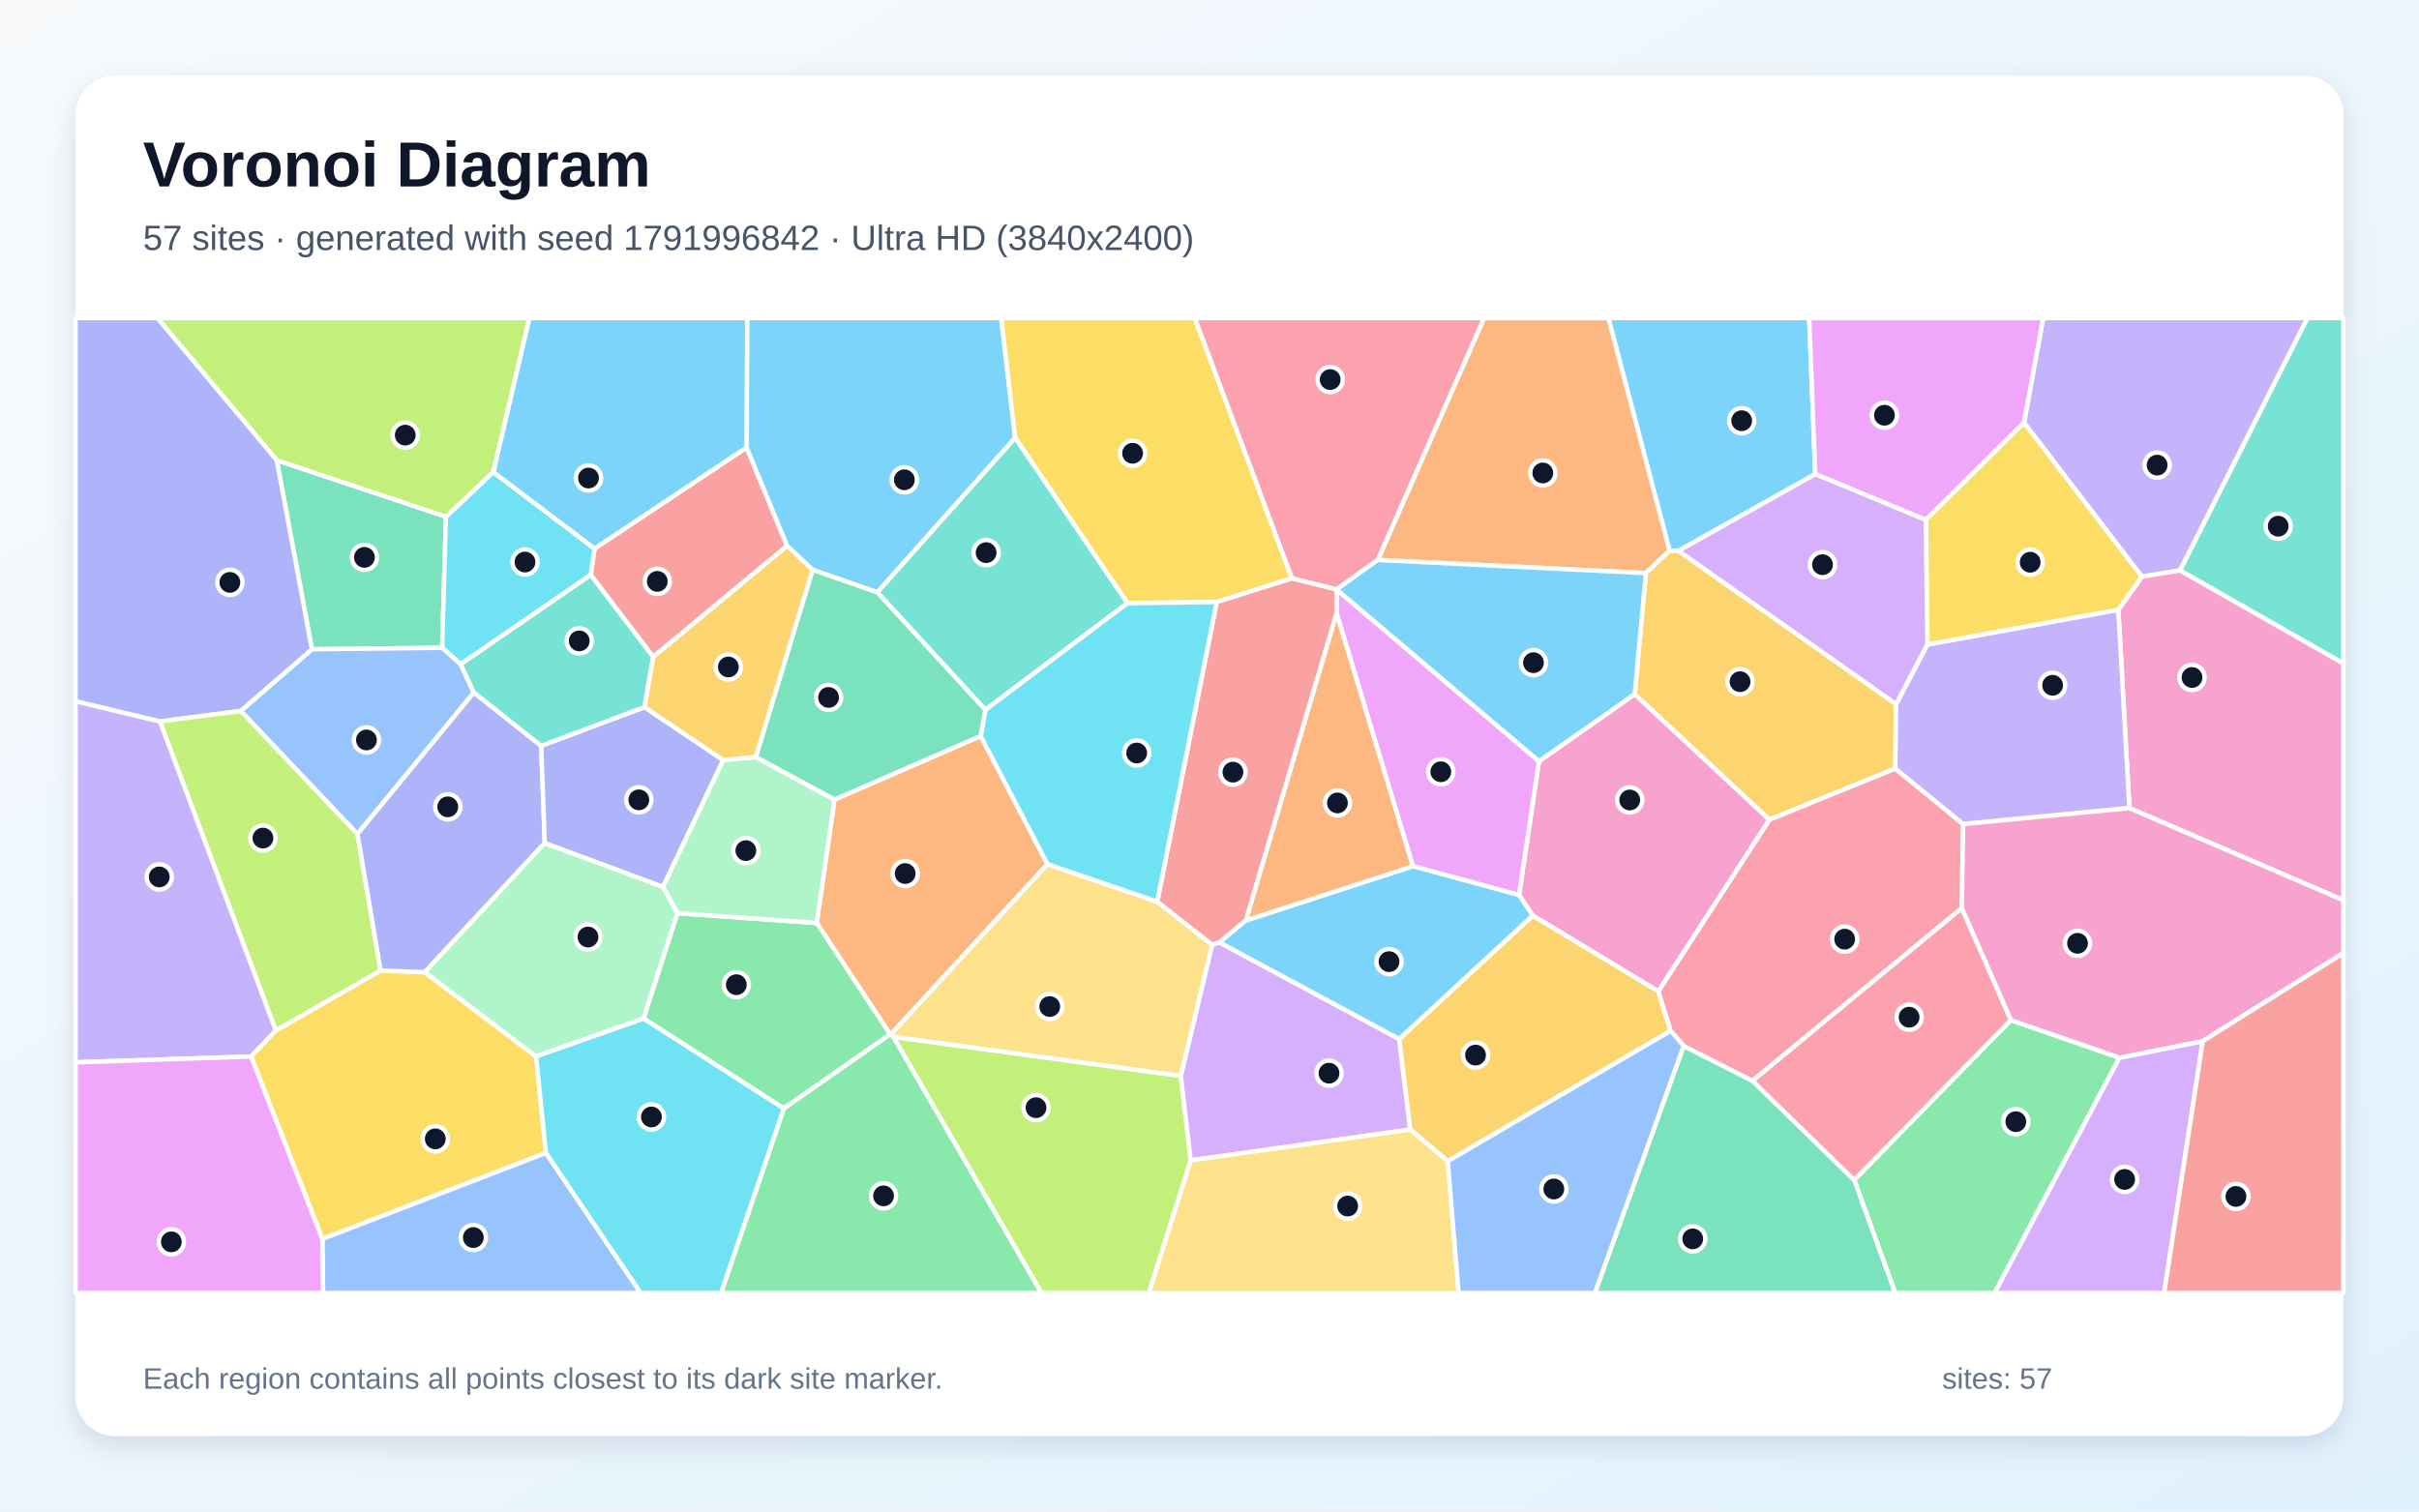
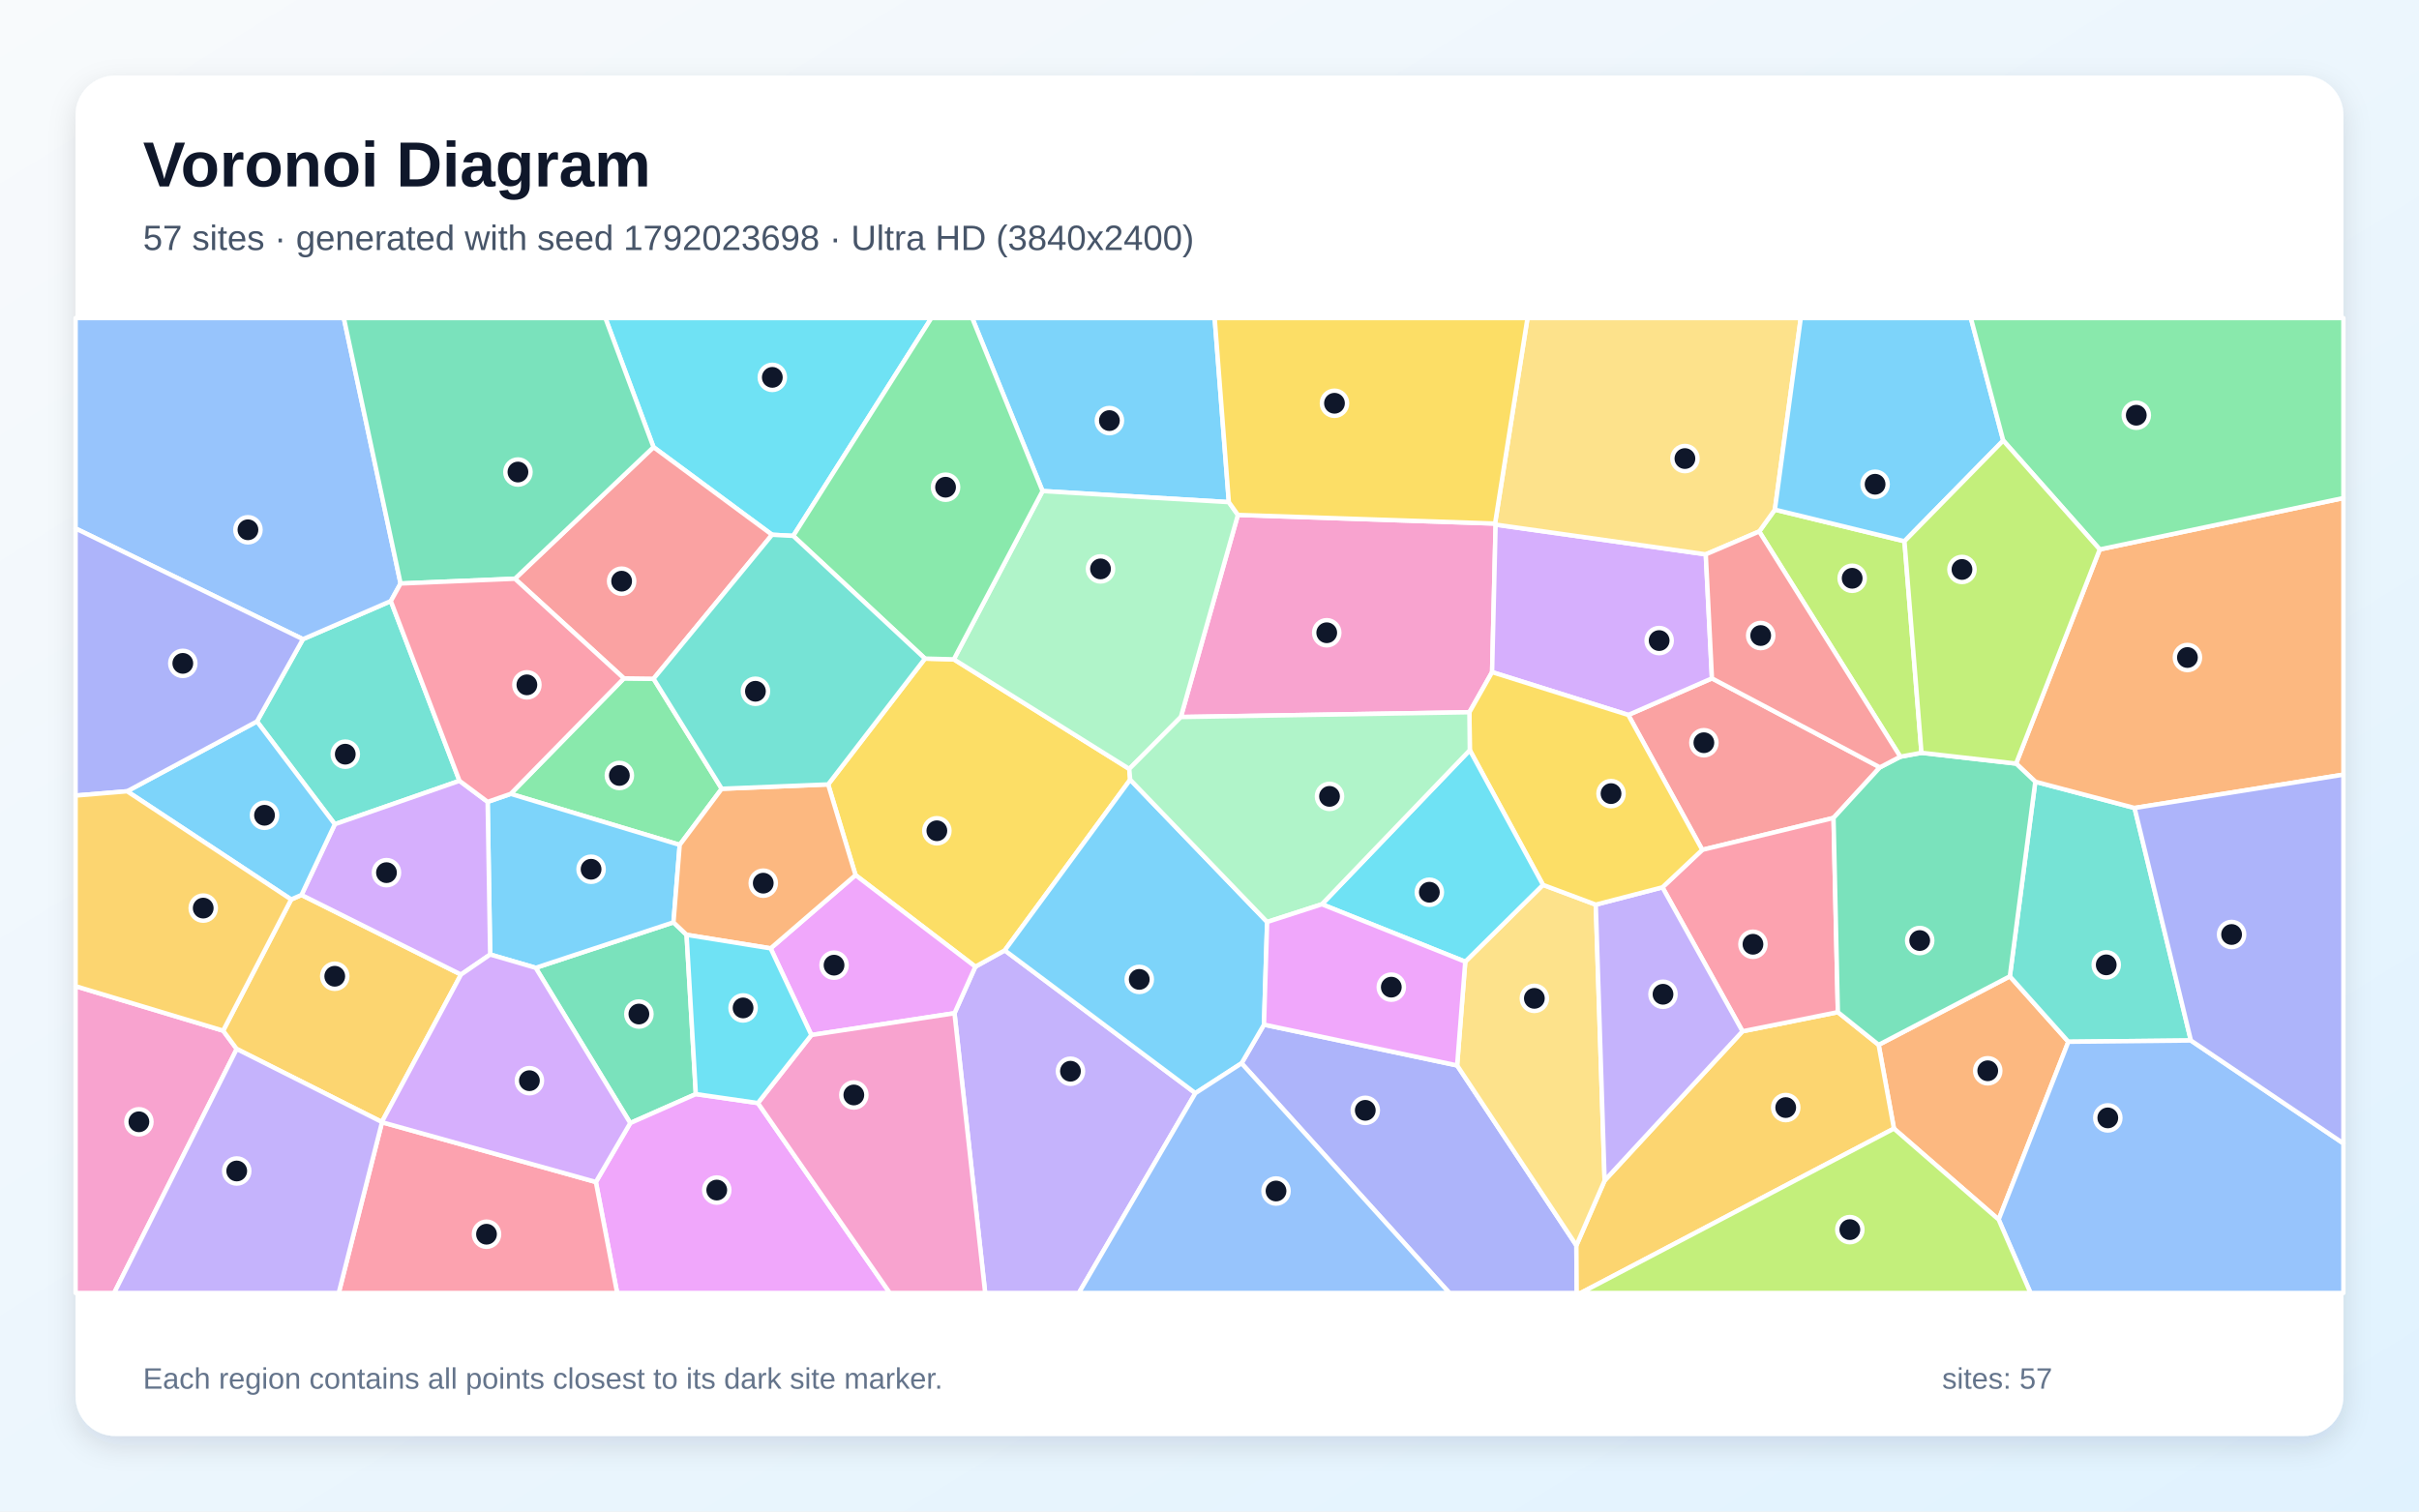
<svg xmlns="http://www.w3.org/2000/svg" width="3840" height="2400" viewBox="0 0 3840 2400" role="img" aria-labelledby="title description">
  <defs>
    <linearGradient id="background" x1="0" y1="0" x2="1" y2="1">
      <stop stop-color="#F8FAFC" />
      <stop offset="1" stop-color="#E0F2FE" />
    </linearGradient>
    <filter id="shadow" x="-5%" y="-5%" width="110%" height="110%">
      <feDropShadow dx="0" dy="15" stdDeviation="22" flood-color="#0F172A" flood-opacity=".12" />
    </filter>
  </defs>
  <rect width="3840" height="2400" fill="url(#background)" />
  <rect x="120" y="120" width="3600" height="2160" rx="63" fill="#FFFFFF" filter="url(#shadow)" />
  <g font-family="Arial, sans-serif">
    <text x="227" y="296" font-size="101" font-weight="700" fill="#0F172A">Voronoi Diagram</text>
-     <text x="227" y="397" font-size="56" fill="#475569">57 sites · generated with seed 1791996842 · Ultra HD (3840x2400)</text>
+     <text x="227" y="397" font-size="56" fill="#475569">57 sites · generated with seed 1792023698 · Ultra HD (3840x2400)</text>
  </g>
  <g stroke="#FFFFFF" stroke-width="7" stroke-linejoin="round">
-     <polygon points="2881.6,752.8 2664.6,874.6 2650.3,874.5 2553.2,505.0 2872.0,505.0" fill="#38BDF8" fill-opacity="0.65" />
-     <polygon points="254.1,1145.5 438.0,1636.1 398.6,1677.6 120.0,1686.8 120.0,1113.3" fill="#A78BFA" fill-opacity="0.65" />
-     <polygon points="2632.5,1574.2 2433.1,1453.7 2411.3,1421.2 2443.0,1208.7 2595.0,1102.1 2809.0,1301.5" fill="#F472B6" fill-opacity="0.65" />
-     <polygon points="2612.7,910.0 2187.1,889.1 2355.8,505.0 2553.2,505.0 2650.3,874.5" fill="#FB923C" fill-opacity="0.65" />
-     <polygon points="398.6,1677.6 438.0,1636.1 603.9,1541.0 674.3,1543.7 851.0,1677.4 866.6,1830.6 511.7,1967.3" fill="#FACC15" fill-opacity="0.65" />
-     <polygon points="2943.4,1873.6 3192.0,1619.7 3364.6,1679.4 3166.3,2053.0 3008.5,2053.0" fill="#4ADE80" fill-opacity="0.65" />
-     <polygon points="3460.5,905.7 3662.7,505.0 3720.0,505.0 3720.0,1053.5" fill="#2DD4BF" fill-opacity="0.65" />
-     <polygon points="511.7,1967.3 866.6,1830.6 1017.1,2053.0 512.9,2053.0" fill="#60A5FA" fill-opacity="0.65" />
-     <polygon points="2242.8,1375.3 2121.8,973.9 2121.7,936.0 2121.8,935.9 2443.0,1208.7 2411.3,1421.2" fill="#E879F9" fill-opacity="0.65" />
-     <polygon points="439.3,730.7 707.9,820.4 701.9,1028.6 495.1,1030.9" fill="#34D399" fill-opacity="0.65" />
-     <polygon points="1249.5,866.8 1037.0,1043.2 937.7,912.9 943.8,871.0 1185.2,710.4" fill="#F87171" fill-opacity="0.65" />
-     <polygon points="567.2,1324.1 752.1,1099.4 859.1,1184.2 864.8,1338.5 674.3,1543.7 603.9,1541.0" fill="#818CF8" fill-opacity="0.65" />
-     <polygon points="3009.9,1118.0 3008.7,1220.4 2809.0,1301.5 2595.0,1102.1 2612.7,910.0 2650.3,874.5 2664.6,874.6" fill="#FBBF24" fill-opacity="0.65" />
-     <polygon points="1418.0,1646.2 1874.4,1708.3 1890.2,1842.4 1823.8,2053.0 1653.2,2053.0" fill="#A3E635" fill-opacity="0.65" />
-     <polygon points="1890.2,1842.4 1874.4,1708.3 1924.2,1499.9 1935.7,1496.2 2221.1,1649.7 2238.8,1793.5" fill="#C084FC" fill-opacity="0.65" />
-     <polygon points="2187.1,889.1 2121.8,935.9 2121.7,936.0 2050.7,918.4 1896.5,505.0 2355.8,505.0" fill="#FB7185" fill-opacity="0.65" />
-     <polygon points="783.0,749.5 943.8,871.0 937.7,912.9 731.3,1054.7 701.9,1028.6 707.9,820.4" fill="#22D3EE" fill-opacity="0.65" />
-     <polygon points="1052.6,1408.1 1075.5,1449.9 1021.7,1617.3 851.0,1677.4 674.3,1543.7 864.8,1338.5" fill="#86EFAC" fill-opacity="0.65" />
-     <polygon points="1837.0,1431.7 1924.2,1499.9 1874.4,1708.3 1418.0,1646.2 1413.7,1642.5 1662.7,1372.0" fill="#FCD34D" fill-opacity="0.65" />
-     <polygon points="1185.2,710.4 943.8,871.0 783.0,749.5 840.2,505.0 1186.4,505.0" fill="#38BDF8" fill-opacity="0.65" />
-     <polygon points="1611.5,695.2 1392.7,940.6 1289.9,904.8 1249.5,866.8 1185.2,710.4 1186.4,505.0 1589.4,505.0" fill="#38BDF8" fill-opacity="0.65" />
-     <polygon points="3460.5,905.7 3400.1,915.7 3213.0,671.1 3243.4,505.0 3662.7,505.0" fill="#A78BFA" fill-opacity="0.65" />
-     <polygon points="3380.3,1283.1 3362.7,968.1 3400.1,915.7 3460.5,905.7 3720.0,1053.5 3720.0,1429.4" fill="#F472B6" fill-opacity="0.65" />
-     <polygon points="1324.7,1269.5 1556.8,1168.6 1662.7,1372.0 1413.7,1642.5 1413.0,1642.4 1296.5,1465.5" fill="#FB923C" fill-opacity="0.65" />
-     <polygon points="2050.7,918.4 1931.4,955.9 1789.7,957.8 1611.5,695.2 1589.4,505.0 1896.5,505.0" fill="#FACC15" fill-opacity="0.65" />
-     <polygon points="1244.2,1760.1 1021.7,1617.3 1075.5,1449.9 1296.5,1465.5 1413.0,1642.4" fill="#4ADE80" fill-opacity="0.65" />
-     <polygon points="1392.7,940.6 1611.5,695.2 1789.7,957.8 1564.2,1127.2" fill="#2DD4BF" fill-opacity="0.65" />
-     <polygon points="382.1,1128.9 495.1,1030.9 701.9,1028.6 731.3,1054.7 752.1,1099.4 567.2,1324.1" fill="#60A5FA" fill-opacity="0.65" />
-     <polygon points="3213.0,671.1 3057.1,825.6 2881.6,752.8 2872.0,505.0 3243.4,505.0" fill="#E879F9" fill-opacity="0.65" />
-     <polygon points="2672.7,1660.7 2782.0,1716.1 2943.4,1873.6 3008.5,2053.0 2531.8,2053.0" fill="#34D399" fill-opacity="0.65" />
-     <polygon points="1977.9,1461.5 1935.7,1496.2 1924.2,1499.9 1837.0,1431.7 1931.4,955.9 2050.7,918.4 2121.7,936.0 2121.8,973.9" fill="#F87171" fill-opacity="0.65" />
-     <polygon points="1148.1,1206.9 1052.6,1408.1 864.8,1338.5 859.1,1184.2 1023.1,1122.7" fill="#818CF8" fill-opacity="0.65" />
-     <polygon points="2298.2,1843.8 2238.8,1793.5 2221.1,1649.7 2433.1,1453.7 2632.5,1574.2 2652.1,1636.7" fill="#FBBF24" fill-opacity="0.65" />
-     <polygon points="783.0,749.5 707.9,820.4 439.3,730.7 249.8,505.0 840.2,505.0" fill="#A3E635" fill-opacity="0.65" />
-     <polygon points="3364.6,1679.4 3496.7,1653.1 3435.5,2053.0 3166.3,2053.0" fill="#C084FC" fill-opacity="0.65" />
-     <polygon points="2782.0,1716.1 2672.7,1660.7 2652.1,1636.7 2632.5,1574.2 2809.0,1301.5 3008.7,1220.4 3116.4,1308.5 3114.1,1442.1" fill="#FB7185" fill-opacity="0.65" />
-     <polygon points="1837.0,1431.7 1662.7,1372.0 1556.8,1168.6 1564.2,1127.2 1789.7,957.8 1931.4,955.9" fill="#22D3EE" fill-opacity="0.65" />
-     <polygon points="1199.7,1202.0 1324.7,1269.5 1296.5,1465.5 1075.5,1449.9 1052.6,1408.1 1148.1,1206.9" fill="#86EFAC" fill-opacity="0.65" />
-     <polygon points="1890.2,1842.4 2238.8,1793.5 2298.2,1843.8 2315.5,2053.0 1823.8,2053.0" fill="#FCD34D" fill-opacity="0.65" />
-     <polygon points="2221.1,1649.7 1935.7,1496.2 1977.9,1461.5 2242.8,1375.3 2411.3,1421.2 2433.1,1453.7" fill="#38BDF8" fill-opacity="0.65" />
-     <polygon points="2595.0,1102.1 2443.0,1208.7 2121.8,935.9 2187.1,889.1 2612.7,910.0" fill="#38BDF8" fill-opacity="0.65" />
-     <polygon points="3059.5,1023.4 3362.7,968.1 3380.3,1283.1 3116.4,1308.5 3008.7,1220.4 3009.9,1118.0" fill="#A78BFA" fill-opacity="0.65" />
-     <polygon points="3496.7,1653.1 3364.6,1679.4 3192.0,1619.7 3114.1,1442.1 3116.4,1308.5 3380.3,1283.1 3720.0,1429.4 3720.0,1513.3" fill="#F472B6" fill-opacity="0.65" />
-     <polygon points="1977.9,1461.5 2121.8,973.9 2242.8,1375.3" fill="#FB923C" fill-opacity="0.65" />
-     <polygon points="3057.1,825.6 3213.0,671.1 3400.1,915.7 3362.7,968.1 3059.5,1023.4" fill="#FACC15" fill-opacity="0.65" />
-     <polygon points="1244.2,1760.1 1413.0,1642.4 1413.7,1642.5 1418.0,1646.2 1653.2,2053.0 1144.6,2053.0" fill="#4ADE80" fill-opacity="0.65" />
-     <polygon points="731.3,1054.7 937.7,912.9 1037.0,1043.2 1023.1,1122.7 859.1,1184.2 752.1,1099.4" fill="#2DD4BF" fill-opacity="0.65" />
-     <polygon points="2298.2,1843.8 2652.1,1636.7 2672.7,1660.7 2531.8,2053.0 2315.5,2053.0" fill="#60A5FA" fill-opacity="0.65" />
-     <polygon points="120.0,1686.8 398.6,1677.6 511.7,1967.3 512.9,2053.0 120.0,2053.0" fill="#E879F9" fill-opacity="0.65" />
-     <polygon points="1289.9,904.8 1392.7,940.6 1564.2,1127.2 1556.8,1168.6 1324.7,1269.5 1199.7,1202.0" fill="#34D399" fill-opacity="0.65" />
-     <polygon points="3496.7,1653.1 3720.0,1513.3 3720.0,2053.0 3435.5,2053.0" fill="#F87171" fill-opacity="0.65" />
-     <polygon points="439.3,730.7 495.1,1030.9 382.1,1128.9 254.1,1145.5 120.0,1113.3 120.0,505.0 249.8,505.0" fill="#818CF8" fill-opacity="0.65" />
-     <polygon points="1289.9,904.8 1199.7,1202.0 1148.1,1206.9 1023.1,1122.7 1037.0,1043.2 1249.5,866.8" fill="#FBBF24" fill-opacity="0.65" />
-     <polygon points="382.1,1128.9 567.2,1324.1 603.9,1541.0 438.0,1636.1 254.1,1145.5" fill="#A3E635" fill-opacity="0.65" />
-     <polygon points="3057.1,825.6 3059.5,1023.4 3009.9,1118.0 2664.6,874.6 2881.6,752.8" fill="#C084FC" fill-opacity="0.65" />
-     <polygon points="2782.0,1716.1 3114.1,1442.1 3192.0,1619.7 2943.4,1873.6" fill="#FB7185" fill-opacity="0.65" />
-     <polygon points="866.6,1830.6 851.0,1677.4 1021.7,1617.3 1244.2,1760.1 1144.6,2053.0 1017.1,2053.0" fill="#22D3EE" fill-opacity="0.65" />
+     <polygon points="1950.7,797.3 1655.0,779.7 1543.3,505.0 1928.2,505.0" fill="#38BDF8" fill-opacity="0.65" />
+     <polygon points="1515.2,1608.8 1548.3,1534.9 1595.0,1509.0 1897.6,1735.7 1712.6,2053.0 1563.9,2053.0" fill="#A78BFA" fill-opacity="0.65" />
+     <polygon points="2373.3,831.3 2374.2,833.0 2368.6,1067.2 2332.6,1130.9 1874.5,1138.5 1965.1,817.6" fill="#F472B6" fill-opacity="0.65" />
+     <polygon points="3006.5,1792.0 2982.2,1659.0 3190.5,1550.2 3283.4,1654.1 3172.7,1936.4" fill="#FB923C" fill-opacity="0.65" />
+     <polygon points="1358.1,1389.5 1314.6,1245.5 1468.3,1045.7 1514.1,1046.9 1792.6,1220.9 1794.1,1238.0 1595.0,1509.0 1548.3,1534.9" fill="#FACC15" fill-opacity="0.65" />
+     <polygon points="1145.7,1252.4 1079.0,1341.5 810.7,1260.5 990.4,1077.1 1037.5,1077.7" fill="#4ADE80" fill-opacity="0.65" />
+     <polygon points="3477.9,1652.1 3283.4,1654.1 3190.5,1550.2 3230.9,1241.2 3388.5,1282.9" fill="#2DD4BF" fill-opacity="0.65" />
+     <polygon points="3172.7,1936.4 3283.4,1654.1 3477.9,1652.1 3720.0,1815.5 3720.0,2053.0 3223.3,2053.0" fill="#60A5FA" fill-opacity="0.65" />
+     <polygon points="1288.0,1643.4 1223.3,1505.8 1358.1,1389.5 1548.3,1534.9 1515.2,1608.8" fill="#E879F9" fill-opacity="0.65" />
+     <polygon points="1104.6,1737.2 1000.5,1783.2 850.4,1536.7 1069.1,1464.5 1089.9,1484.3" fill="#34D399" fill-opacity="0.65" />
+     <polygon points="2584.8,1135.2 2717.6,1077.1 2984.2,1218.4 2910.6,1298.7 2702.2,1349.4" fill="#F87171" fill-opacity="0.65" />
+     <polygon points="1970.9,1688.3 2006.5,1626.9 2313.1,1691.7 2502.4,1977.5 2502.9,2053.0 2300.8,2053.0" fill="#818CF8" fill-opacity="0.65" />
+     <polygon points="2502.4,1977.5 2547.2,1874.5 2766.1,1637.5 2917.5,1607.1 2982.2,1659.0 3006.5,1792.0 2509.3,2053.0 2502.9,2053.0" fill="#FBBF24" fill-opacity="0.65" />
+     <polygon points="3006.5,1792.0 3172.7,1936.4 3223.3,2053.0 2509.3,2053.0" fill="#A3E635" fill-opacity="0.65" />
+     <polygon points="2707.8,880.2 2717.6,1077.1 2584.8,1135.2 2368.6,1067.2 2374.2,833.0" fill="#C084FC" fill-opacity="0.65" />
+     <polygon points="2917.5,1607.1 2766.1,1637.5 2639.0,1408.9 2702.2,1349.4 2910.6,1298.7" fill="#FB7185" fill-opacity="0.65" />
+     <polygon points="1259.2,850.9 1225.6,849.1 1037.4,710.0 961.0,505.0 1478.5,505.0" fill="#22D3EE" fill-opacity="0.65" />
+     <polygon points="1965.1,817.6 1874.5,1138.5 1792.6,1220.9 1514.1,1046.9 1655.0,779.7 1950.7,797.3" fill="#86EFAC" fill-opacity="0.65" />
+     <polygon points="2326.0,1527.0 2449.4,1405.0 2533.2,1436.4 2547.2,1874.5 2502.4,1977.5 2313.1,1691.7" fill="#FCD34D" fill-opacity="0.65" />
+     <polygon points="2011.5,1463.9 2006.5,1626.9 1970.9,1688.3 1897.6,1735.7 1595.0,1509.0 1794.1,1238.0" fill="#38BDF8" fill-opacity="0.65" />
+     <polygon points="1069.1,1464.5 850.4,1536.7 778.1,1515.6 774.1,1273.2 810.7,1260.5 1079.0,1341.5" fill="#38BDF8" fill-opacity="0.65" />
+     <polygon points="2639.0,1408.9 2766.1,1637.5 2547.2,1874.5 2533.2,1436.4" fill="#A78BFA" fill-opacity="0.65" />
+     <polygon points="120.0,1565.9 354.2,1636.5 375.8,1665.6 181.2,2053.0 120.0,2053.0" fill="#F472B6" fill-opacity="0.65" />
+     <polygon points="3388.5,1282.9 3230.9,1241.2 3200.4,1212.4 3333.2,872.4 3720.0,790.8 3720.0,1230.0" fill="#FB923C" fill-opacity="0.65" />
+     <polygon points="2639.0,1408.9 2533.2,1436.4 2449.4,1405.0 2333.2,1191.1 2332.6,1130.9 2368.6,1067.2 2584.8,1135.2 2702.2,1349.4" fill="#FACC15" fill-opacity="0.65" />
+     <polygon points="1514.1,1046.9 1468.3,1045.7 1259.2,850.9 1478.5,505.0 1543.3,505.0 1655.0,779.7" fill="#4ADE80" fill-opacity="0.65" />
+     <polygon points="729.4,1239.8 531.5,1308.7 407.9,1145.5 480.9,1014.9 620.4,954.4" fill="#2DD4BF" fill-opacity="0.65" />
+     <polygon points="1897.6,1735.7 1970.9,1688.3 2300.8,2053.0 1712.6,2053.0" fill="#60A5FA" fill-opacity="0.65" />
+     <polygon points="945.9,1876.8 1000.5,1783.2 1104.6,1737.2 1203.1,1751.4 1412.5,2053.0 979.7,2053.0" fill="#E879F9" fill-opacity="0.65" />
+     <polygon points="2917.5,1607.1 2910.6,1298.7 2984.2,1218.4 3016.6,1201.5 3050.2,1195.3 3200.4,1212.4 3230.9,1241.2 3190.5,1550.2 2982.2,1659.0" fill="#34D399" fill-opacity="0.65" />
+     <polygon points="1037.5,1077.7 990.4,1077.1 817.4,918.9 1037.4,710.0 1225.6,849.1" fill="#F87171" fill-opacity="0.65" />
+     <polygon points="3477.9,1652.1 3388.5,1282.9 3720.0,1230.0 3720.0,1815.5" fill="#818CF8" fill-opacity="0.65" />
+     <polygon points="606.2,1781.5 375.8,1665.6 354.2,1636.5 462.2,1428.2 478.6,1421.0 731.8,1547.4" fill="#FBBF24" fill-opacity="0.65" />
+     <polygon points="3023.2,859.4 3050.2,1195.3 3016.6,1201.5 2792.6,843.9 2817.5,809.2" fill="#A3E635" fill-opacity="0.65" />
+     <polygon points="731.8,1547.4 478.6,1421.0 531.5,1308.7 729.4,1239.8 774.1,1273.2 778.1,1515.6" fill="#C084FC" fill-opacity="0.65" />
+     <polygon points="606.4,1781.9 945.9,1876.8 979.7,2053.0 537.7,2053.0" fill="#FB7185" fill-opacity="0.65" />
+     <polygon points="2098.4,1435.8 2333.2,1191.1 2449.4,1405.0 2326.0,1527.0" fill="#22D3EE" fill-opacity="0.65" />
+     <polygon points="2333.2,1191.1 2098.4,1435.8 2011.5,1463.9 1794.1,1238.0 1792.6,1220.9 1874.5,1138.5 2332.6,1130.9" fill="#86EFAC" fill-opacity="0.65" />
+     <polygon points="2817.5,809.2 2792.6,843.9 2707.8,880.2 2374.2,833.0 2373.3,831.3 2424.8,505.0 2858.6,505.0" fill="#FCD34D" fill-opacity="0.65" />
+     <polygon points="478.6,1421.0 462.2,1428.2 201.8,1256.4 407.9,1145.5 531.5,1308.7" fill="#38BDF8" fill-opacity="0.65" />
+     <polygon points="3180.0,699.5 3023.2,859.4 2817.5,809.2 2858.6,505.0 3128.6,505.0" fill="#38BDF8" fill-opacity="0.65" />
+     <polygon points="375.8,1665.6 606.2,1781.5 606.4,1781.9 537.7,2053.0 181.2,2053.0" fill="#A78BFA" fill-opacity="0.65" />
+     <polygon points="1203.1,1751.4 1288.0,1643.4 1515.2,1608.8 1563.9,2053.0 1412.5,2053.0" fill="#F472B6" fill-opacity="0.65" />
+     <polygon points="1089.9,1484.3 1069.1,1464.5 1079.0,1341.5 1145.7,1252.4 1314.6,1245.5 1358.1,1389.5 1223.3,1505.8" fill="#FB923C" fill-opacity="0.65" />
+     <polygon points="2373.3,831.3 1965.1,817.6 1950.7,797.3 1928.2,505.0 2424.8,505.0" fill="#FACC15" fill-opacity="0.65" />
+     <polygon points="3333.2,872.4 3180.0,699.5 3128.6,505.0 3720.0,505.0 3720.0,790.8" fill="#4ADE80" fill-opacity="0.65" />
+     <polygon points="1145.7,1252.4 1037.5,1077.7 1225.6,849.1 1259.2,850.9 1468.3,1045.7 1314.6,1245.5" fill="#2DD4BF" fill-opacity="0.65" />
+     <polygon points="635.9,926.5 620.4,954.4 480.9,1014.9 120.0,839.1 120.0,505.0 545.8,505.0" fill="#60A5FA" fill-opacity="0.65" />
+     <polygon points="2098.4,1435.8 2326.0,1527.0 2313.1,1691.7 2006.5,1626.9 2011.5,1463.9" fill="#E879F9" fill-opacity="0.65" />
+     <polygon points="1037.4,710.0 817.4,918.9 635.9,926.5 545.8,505.0 961.0,505.0" fill="#34D399" fill-opacity="0.65" />
+     <polygon points="2792.6,843.9 3016.6,1201.5 2984.2,1218.4 2717.6,1077.1 2707.8,880.2" fill="#F87171" fill-opacity="0.65" />
+     <polygon points="480.9,1014.9 407.9,1145.5 201.8,1256.4 120.0,1263.2 120.0,839.1" fill="#818CF8" fill-opacity="0.65" />
+     <polygon points="201.8,1256.4 462.2,1428.2 354.2,1636.5 120.0,1565.9 120.0,1263.2" fill="#FBBF24" fill-opacity="0.65" />
+     <polygon points="3333.2,872.4 3200.4,1212.4 3050.2,1195.3 3023.2,859.4 3180.0,699.5" fill="#A3E635" fill-opacity="0.65" />
+     <polygon points="606.4,1781.9 606.2,1781.5 731.8,1547.4 778.1,1515.6 850.4,1536.7 1000.5,1783.2 945.9,1876.8" fill="#C084FC" fill-opacity="0.65" />
+     <polygon points="635.9,926.5 817.4,918.9 990.4,1077.1 810.7,1260.5 774.1,1273.2 729.4,1239.8 620.4,954.4" fill="#FB7185" fill-opacity="0.65" />
+     <polygon points="1203.1,1751.4 1104.6,1737.2 1089.9,1484.3 1223.3,1505.8 1288.0,1643.4" fill="#22D3EE" fill-opacity="0.65" />
  </g>
  <g>
-     <circle cx="2764.8" cy="668.0" r="20" fill="#0F172A" stroke="#FFFFFF" stroke-width="7" />
-     <circle cx="252.8" cy="1392.4" r="20" fill="#0F172A" stroke="#FFFFFF" stroke-width="7" />
-     <circle cx="2587.1" cy="1270.2" r="20" fill="#0F172A" stroke="#FFFFFF" stroke-width="7" />
-     <circle cx="2449.1" cy="751.0" r="20" fill="#0F172A" stroke="#FFFFFF" stroke-width="7" />
-     <circle cx="691.0" cy="1808.3" r="20" fill="#0F172A" stroke="#FFFFFF" stroke-width="7" />
-     <circle cx="3200.0" cy="1781.0" r="20" fill="#0F172A" stroke="#FFFFFF" stroke-width="7" />
-     <circle cx="3616.5" cy="835.5" r="20" fill="#0F172A" stroke="#FFFFFF" stroke-width="7" />
-     <circle cx="751.4" cy="1965.0" r="20" fill="#0F172A" stroke="#FFFFFF" stroke-width="7" />
-     <circle cx="2287.2" cy="1225.4" r="20" fill="#0F172A" stroke="#FFFFFF" stroke-width="7" />
-     <circle cx="578.5" cy="885.0" r="20" fill="#0F172A" stroke="#FFFFFF" stroke-width="7" />
-     <circle cx="1043.4" cy="923.1" r="20" fill="#0F172A" stroke="#FFFFFF" stroke-width="7" />
-     <circle cx="710.8" cy="1281.1" r="20" fill="#0F172A" stroke="#FFFFFF" stroke-width="7" />
-     <circle cx="2762.2" cy="1082.4" r="20" fill="#0F172A" stroke="#FFFFFF" stroke-width="7" />
-     <circle cx="1644.6" cy="1758.8" r="20" fill="#0F172A" stroke="#FFFFFF" stroke-width="7" />
-     <circle cx="2109.7" cy="1704.0" r="20" fill="#0F172A" stroke="#FFFFFF" stroke-width="7" />
-     <circle cx="2111.6" cy="602.7" r="20" fill="#0F172A" stroke="#FFFFFF" stroke-width="7" />
-     <circle cx="833.4" cy="892.4" r="20" fill="#0F172A" stroke="#FFFFFF" stroke-width="7" />
-     <circle cx="933.4" cy="1487.8" r="20" fill="#0F172A" stroke="#FFFFFF" stroke-width="7" />
-     <circle cx="1666.4" cy="1598.2" r="20" fill="#0F172A" stroke="#FFFFFF" stroke-width="7" />
-     <circle cx="934.2" cy="759.0" r="20" fill="#0F172A" stroke="#FFFFFF" stroke-width="7" />
-     <circle cx="1435.6" cy="761.8" r="20" fill="#0F172A" stroke="#FFFFFF" stroke-width="7" />
-     <circle cx="3424.3" cy="738.5" r="20" fill="#0F172A" stroke="#FFFFFF" stroke-width="7" />
-     <circle cx="3479.7" cy="1075.7" r="20" fill="#0F172A" stroke="#FFFFFF" stroke-width="7" />
-     <circle cx="1436.9" cy="1387.0" r="20" fill="#0F172A" stroke="#FFFFFF" stroke-width="7" />
-     <circle cx="1797.9" cy="719.7" r="20" fill="#0F172A" stroke="#FFFFFF" stroke-width="7" />
-     <circle cx="1168.9" cy="1563.5" r="20" fill="#0F172A" stroke="#FFFFFF" stroke-width="7" />
-     <circle cx="1565.4" cy="877.5" r="20" fill="#0F172A" stroke="#FFFFFF" stroke-width="7" />
-     <circle cx="581.7" cy="1174.9" r="20" fill="#0F172A" stroke="#FFFFFF" stroke-width="7" />
-     <circle cx="2991.4" cy="659.3" r="20" fill="#0F172A" stroke="#FFFFFF" stroke-width="7" />
-     <circle cx="2687.1" cy="1967.1" r="20" fill="#0F172A" stroke="#FFFFFF" stroke-width="7" />
-     <circle cx="1957.2" cy="1226.0" r="20" fill="#0F172A" stroke="#FFFFFF" stroke-width="7" />
-     <circle cx="1014.1" cy="1270.0" r="20" fill="#0F172A" stroke="#FFFFFF" stroke-width="7" />
-     <circle cx="2342.3" cy="1675.3" r="20" fill="#0F172A" stroke="#FFFFFF" stroke-width="7" />
-     <circle cx="643.3" cy="690.9" r="20" fill="#0F172A" stroke="#FFFFFF" stroke-width="7" />
-     <circle cx="3372.7" cy="1872.7" r="20" fill="#0F172A" stroke="#FFFFFF" stroke-width="7" />
-     <circle cx="2928.3" cy="1491.2" r="20" fill="#0F172A" stroke="#FFFFFF" stroke-width="7" />
-     <circle cx="1804.4" cy="1195.6" r="20" fill="#0F172A" stroke="#FFFFFF" stroke-width="7" />
-     <circle cx="1184.0" cy="1350.6" r="20" fill="#0F172A" stroke="#FFFFFF" stroke-width="7" />
-     <circle cx="2139.3" cy="1915.0" r="20" fill="#0F172A" stroke="#FFFFFF" stroke-width="7" />
-     <circle cx="2205.0" cy="1526.9" r="20" fill="#0F172A" stroke="#FFFFFF" stroke-width="7" />
-     <circle cx="2434.3" cy="1052.2" r="20" fill="#0F172A" stroke="#FFFFFF" stroke-width="7" />
-     <circle cx="3258.4" cy="1088.1" r="20" fill="#0F172A" stroke="#FFFFFF" stroke-width="7" />
-     <circle cx="3297.9" cy="1497.8" r="20" fill="#0F172A" stroke="#FFFFFF" stroke-width="7" />
-     <circle cx="2123.1" cy="1274.9" r="20" fill="#0F172A" stroke="#FFFFFF" stroke-width="7" />
-     <circle cx="3222.8" cy="892.7" r="20" fill="#0F172A" stroke="#FFFFFF" stroke-width="7" />
-     <circle cx="1402.6" cy="1898.8" r="20" fill="#0F172A" stroke="#FFFFFF" stroke-width="7" />
-     <circle cx="919.5" cy="1017.6" r="20" fill="#0F172A" stroke="#FFFFFF" stroke-width="7" />
-     <circle cx="2466.6" cy="1887.9" r="20" fill="#0F172A" stroke="#FFFFFF" stroke-width="7" />
-     <circle cx="272.0" cy="1971.8" r="20" fill="#0F172A" stroke="#FFFFFF" stroke-width="7" />
-     <circle cx="1315.3" cy="1107.4" r="20" fill="#0F172A" stroke="#FFFFFF" stroke-width="7" />
-     <circle cx="3549.4" cy="1899.7" r="20" fill="#0F172A" stroke="#FFFFFF" stroke-width="7" />
-     <circle cx="364.9" cy="924.7" r="20" fill="#0F172A" stroke="#FFFFFF" stroke-width="7" />
-     <circle cx="1156.2" cy="1059.0" r="20" fill="#0F172A" stroke="#FFFFFF" stroke-width="7" />
-     <circle cx="417.4" cy="1330.7" r="20" fill="#0F172A" stroke="#FFFFFF" stroke-width="7" />
-     <circle cx="2893.1" cy="896.6" r="20" fill="#0F172A" stroke="#FFFFFF" stroke-width="7" />
-     <circle cx="3030.6" cy="1615.1" r="20" fill="#0F172A" stroke="#FFFFFF" stroke-width="7" />
-     <circle cx="1034.1" cy="1773.5" r="20" fill="#0F172A" stroke="#FFFFFF" stroke-width="7" />
+     <circle cx="1761.1" cy="667.8" r="20" fill="#0F172A" stroke="#FFFFFF" stroke-width="7" />
+     <circle cx="1699.3" cy="1700.9" r="20" fill="#0F172A" stroke="#FFFFFF" stroke-width="7" />
+     <circle cx="2106.1" cy="1004.7" r="20" fill="#0F172A" stroke="#FFFFFF" stroke-width="7" />
+     <circle cx="3155.4" cy="1700.2" r="20" fill="#0F172A" stroke="#FFFFFF" stroke-width="7" />
+     <circle cx="1487.2" cy="1319.1" r="20" fill="#0F172A" stroke="#FFFFFF" stroke-width="7" />
+     <circle cx="983.2" cy="1231.3" r="20" fill="#0F172A" stroke="#FFFFFF" stroke-width="7" />
+     <circle cx="3343.5" cy="1532.0" r="20" fill="#0F172A" stroke="#FFFFFF" stroke-width="7" />
+     <circle cx="3346.0" cy="1775.0" r="20" fill="#0F172A" stroke="#FFFFFF" stroke-width="7" />
+     <circle cx="1324.0" cy="1532.5" r="20" fill="#0F172A" stroke="#FFFFFF" stroke-width="7" />
+     <circle cx="1014.2" cy="1610.1" r="20" fill="#0F172A" stroke="#FFFFFF" stroke-width="7" />
+     <circle cx="2704.8" cy="1179.3" r="20" fill="#0F172A" stroke="#FFFFFF" stroke-width="7" />
+     <circle cx="2167.3" cy="1763.0" r="20" fill="#0F172A" stroke="#FFFFFF" stroke-width="7" />
+     <circle cx="2834.7" cy="1758.6" r="20" fill="#0F172A" stroke="#FFFFFF" stroke-width="7" />
+     <circle cx="2936.5" cy="1952.4" r="20" fill="#0F172A" stroke="#FFFFFF" stroke-width="7" />
+     <circle cx="2633.8" cy="1017.1" r="20" fill="#0F172A" stroke="#FFFFFF" stroke-width="7" />
+     <circle cx="2782.7" cy="1499.3" r="20" fill="#0F172A" stroke="#FFFFFF" stroke-width="7" />
+     <circle cx="1226.0" cy="599.2" r="20" fill="#0F172A" stroke="#FFFFFF" stroke-width="7" />
+     <circle cx="1747.0" cy="903.3" r="20" fill="#0F172A" stroke="#FFFFFF" stroke-width="7" />
+     <circle cx="2435.7" cy="1585.2" r="20" fill="#0F172A" stroke="#FFFFFF" stroke-width="7" />
+     <circle cx="1808.5" cy="1555.1" r="20" fill="#0F172A" stroke="#FFFFFF" stroke-width="7" />
+     <circle cx="938.3" cy="1380.2" r="20" fill="#0F172A" stroke="#FFFFFF" stroke-width="7" />
+     <circle cx="2639.9" cy="1578.7" r="20" fill="#0F172A" stroke="#FFFFFF" stroke-width="7" />
+     <circle cx="220.5" cy="1781.2" r="20" fill="#0F172A" stroke="#FFFFFF" stroke-width="7" />
+     <circle cx="3472.4" cy="1044.0" r="20" fill="#0F172A" stroke="#FFFFFF" stroke-width="7" />
+     <circle cx="2557.4" cy="1260.1" r="20" fill="#0F172A" stroke="#FFFFFF" stroke-width="7" />
+     <circle cx="1501.0" cy="773.6" r="20" fill="#0F172A" stroke="#FFFFFF" stroke-width="7" />
+     <circle cx="548.1" cy="1197.5" r="20" fill="#0F172A" stroke="#FFFFFF" stroke-width="7" />
+     <circle cx="2025.6" cy="1891.1" r="20" fill="#0F172A" stroke="#FFFFFF" stroke-width="7" />
+     <circle cx="1137.8" cy="1889.6" r="20" fill="#0F172A" stroke="#FFFFFF" stroke-width="7" />
+     <circle cx="3047.4" cy="1493.4" r="20" fill="#0F172A" stroke="#FFFFFF" stroke-width="7" />
+     <circle cx="986.8" cy="922.8" r="20" fill="#0F172A" stroke="#FFFFFF" stroke-width="7" />
+     <circle cx="3542.5" cy="1483.8" r="20" fill="#0F172A" stroke="#FFFFFF" stroke-width="7" />
+     <circle cx="531.4" cy="1550.1" r="20" fill="#0F172A" stroke="#FFFFFF" stroke-width="7" />
+     <circle cx="2940.2" cy="918.2" r="20" fill="#0F172A" stroke="#FFFFFF" stroke-width="7" />
+     <circle cx="613.5" cy="1385.6" r="20" fill="#0F172A" stroke="#FFFFFF" stroke-width="7" />
+     <circle cx="772.3" cy="1959.7" r="20" fill="#0F172A" stroke="#FFFFFF" stroke-width="7" />
+     <circle cx="2269.0" cy="1416.7" r="20" fill="#0F172A" stroke="#FFFFFF" stroke-width="7" />
+     <circle cx="2110.5" cy="1264.5" r="20" fill="#0F172A" stroke="#FFFFFF" stroke-width="7" />
+     <circle cx="2674.7" cy="728.1" r="20" fill="#0F172A" stroke="#FFFFFF" stroke-width="7" />
+     <circle cx="419.9" cy="1294.5" r="20" fill="#0F172A" stroke="#FFFFFF" stroke-width="7" />
+     <circle cx="2976.6" cy="768.9" r="20" fill="#0F172A" stroke="#FFFFFF" stroke-width="7" />
+     <circle cx="375.8" cy="1859.3" r="20" fill="#0F172A" stroke="#FFFFFF" stroke-width="7" />
+     <circle cx="1355.4" cy="1738.6" r="20" fill="#0F172A" stroke="#FFFFFF" stroke-width="7" />
+     <circle cx="1211.6" cy="1402.3" r="20" fill="#0F172A" stroke="#FFFFFF" stroke-width="7" />
+     <circle cx="2118.4" cy="640.3" r="20" fill="#0F172A" stroke="#FFFFFF" stroke-width="7" />
+     <circle cx="3391.2" cy="659.3" r="20" fill="#0F172A" stroke="#FFFFFF" stroke-width="7" />
+     <circle cx="1199.2" cy="1097.6" r="20" fill="#0F172A" stroke="#FFFFFF" stroke-width="7" />
+     <circle cx="393.6" cy="841.2" r="20" fill="#0F172A" stroke="#FFFFFF" stroke-width="7" />
+     <circle cx="2208.6" cy="1567.4" r="20" fill="#0F172A" stroke="#FFFFFF" stroke-width="7" />
+     <circle cx="822.2" cy="749.5" r="20" fill="#0F172A" stroke="#FFFFFF" stroke-width="7" />
+     <circle cx="2795.0" cy="1009.1" r="20" fill="#0F172A" stroke="#FFFFFF" stroke-width="7" />
+     <circle cx="290.2" cy="1053.3" r="20" fill="#0F172A" stroke="#FFFFFF" stroke-width="7" />
+     <circle cx="322.6" cy="1441.9" r="20" fill="#0F172A" stroke="#FFFFFF" stroke-width="7" />
+     <circle cx="3114.5" cy="904.2" r="20" fill="#0F172A" stroke="#FFFFFF" stroke-width="7" />
+     <circle cx="840.4" cy="1715.9" r="20" fill="#0F172A" stroke="#FFFFFF" stroke-width="7" />
+     <circle cx="836.4" cy="1087.4" r="20" fill="#0F172A" stroke="#FFFFFF" stroke-width="7" />
+     <circle cx="1179.6" cy="1600.4" r="20" fill="#0F172A" stroke="#FFFFFF" stroke-width="7" />
  </g>
  <g font-family="Arial, sans-serif" font-size="47" fill="#64748B">
    <text x="227" y="2205">Each region contains all points closest to its dark site marker.</text>
    <text x="3083" y="2205">sites: 57</text>
  </g>
</svg>
